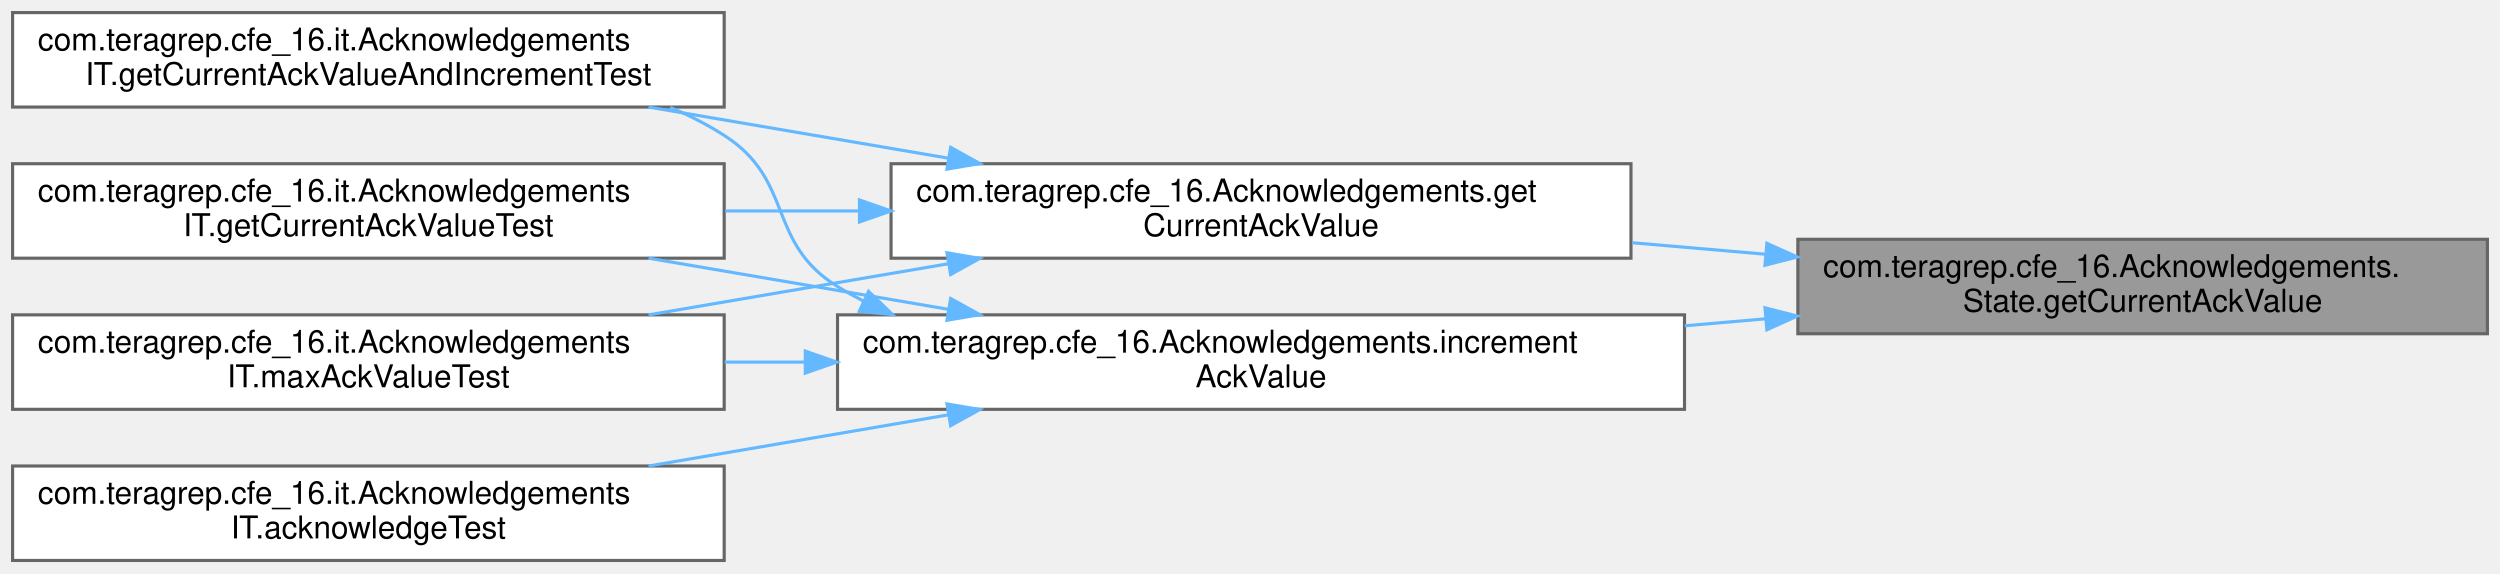
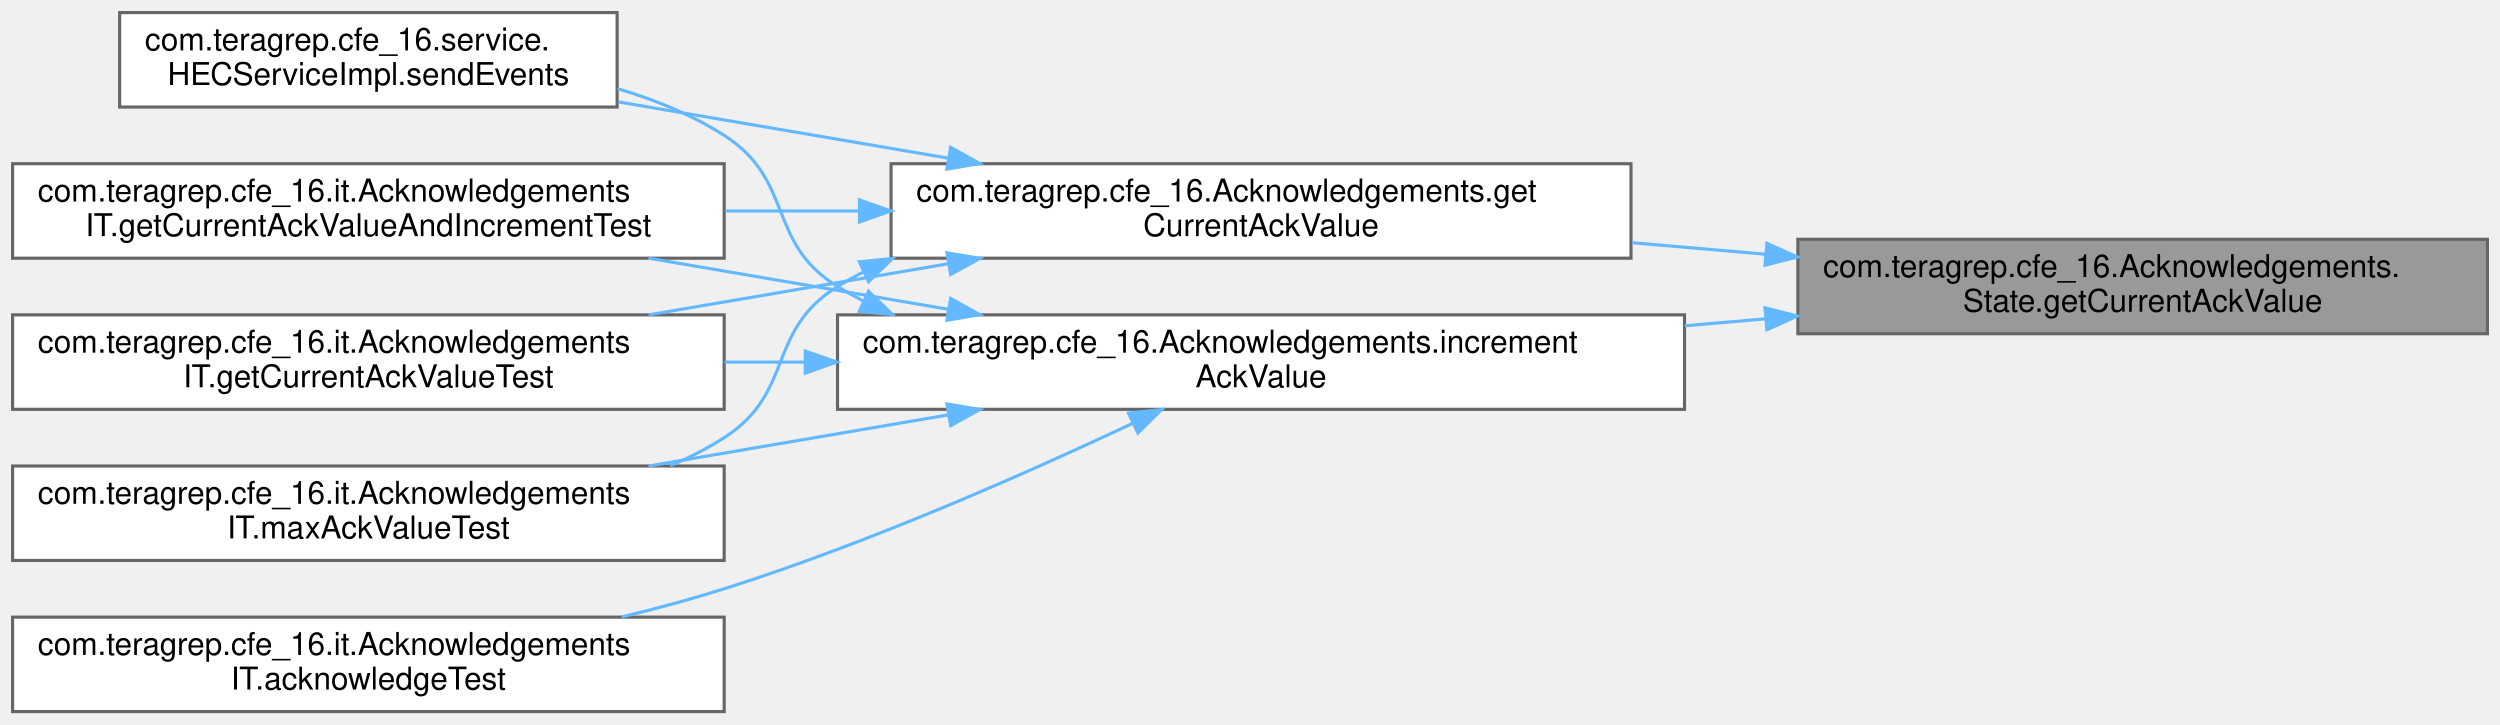
- <svg xmlns="http://www.w3.org/2000/svg" xmlns:xlink="http://www.w3.org/1999/xlink" width="794pt" height="182pt" viewBox="0.00 0.00 794.00 182.00">
-   <g id="graph0" class="graph" transform="scale(1 1) rotate(0) translate(4 178)">
+ <svg xmlns="http://www.w3.org/2000/svg" xmlns:xlink="http://www.w3.org/1999/xlink" width="794pt" height="230pt" viewBox="0.00 0.00 794.00 230.00">
+   <g id="graph0" class="graph" transform="scale(1 1) rotate(0) translate(4 226)">
    <g id="Node000001" class="node">
      <g id="a_Node000001">
        <a xlink:title=" ">
-           <polygon fill="#999999" stroke="#666666" points="786,-102 567,-102 567,-72 786,-72 786,-102" />
-           <text text-anchor="start" x="575" y="-90" font-family="Helvetica,sans-Serif" font-size="10.00">com.teragrep.cfe_16.Acknowledgements.</text>
-           <text text-anchor="middle" x="676.5" y="-79" font-family="Helvetica,sans-Serif" font-size="10.00">State.getCurrentAckValue</text>
+           <polygon fill="#999999" stroke="#666666" points="786,-150 567,-150 567,-120 786,-120 786,-150" />
+           <text text-anchor="start" x="575" y="-138" font-family="Helvetica,sans-Serif" font-size="10.00">com.teragrep.cfe_16.Acknowledgements.</text>
+           <text text-anchor="middle" x="676.5" y="-127" font-family="Helvetica,sans-Serif" font-size="10.00">State.getCurrentAckValue</text>
        </a>
      </g>
    </g>
    <g id="Node000002" class="node">
      <g id="a_Node000002">
        <a xlink:href="classcom_1_1teragrep_1_1cfe__16_1_1Acknowledgements.html#a0a81fc7b69c7638df2b4e6fff3744514" target="_top" xlink:title="Returns the current Ack value for given token and channel.">
-           <polygon fill="white" stroke="#666666" points="514,-126 279,-126 279,-96 514,-96 514,-126" />
-           <text text-anchor="start" x="287" y="-114" font-family="Helvetica,sans-Serif" font-size="10.00">com.teragrep.cfe_16.Acknowledgements.get</text>
-           <text text-anchor="middle" x="396.5" y="-103" font-family="Helvetica,sans-Serif" font-size="10.00">CurrentAckValue</text>
+           <polygon fill="white" stroke="#666666" points="514,-174 279,-174 279,-144 514,-144 514,-174" />
+           <text text-anchor="start" x="287" y="-162" font-family="Helvetica,sans-Serif" font-size="10.00">com.teragrep.cfe_16.Acknowledgements.get</text>
+           <text text-anchor="middle" x="396.5" y="-151" font-family="Helvetica,sans-Serif" font-size="10.00">CurrentAckValue</text>
        </a>
      </g>
    </g>
    <g id="edge1_Node000001_Node000002" class="edge">
      <g id="a_edge1_Node000001_Node000002">
        <a xlink:title=" ">
-           <path fill="none" stroke="#63b8ff" d="M556.67,-97.26C542.66,-98.47 528.36,-99.7 514.37,-100.91" />
-           <polygon fill="#63b8ff" stroke="#63b8ff" points="557.16,-100.73 566.82,-96.38 556.56,-93.76 557.16,-100.73" />
+           <path fill="none" stroke="#63b8ff" d="M556.67,-145.26C542.66,-146.47 528.36,-147.7 514.37,-148.91" />
+           <polygon fill="#63b8ff" stroke="#63b8ff" points="557.16,-148.73 566.82,-144.38 556.56,-141.76 557.16,-148.73" />
        </a>
      </g>
    </g>
-     <g id="Node000006" class="node">
-       <g id="a_Node000006">
+     <g id="Node000007" class="node">
+       <g id="a_Node000007">
        <a xlink:href="classcom_1_1teragrep_1_1cfe__16_1_1Acknowledgements.html#a5307dc12a64ca957ae24430d09b372e1" target="_top" xlink:title=" ">
-           <polygon fill="white" stroke="#666666" points="531,-78 262,-78 262,-48 531,-48 531,-78" />
-           <text text-anchor="start" x="270" y="-66" font-family="Helvetica,sans-Serif" font-size="10.00">com.teragrep.cfe_16.Acknowledgements.increment</text>
-           <text text-anchor="middle" x="396.5" y="-55" font-family="Helvetica,sans-Serif" font-size="10.00">AckValue</text>
+           <polygon fill="white" stroke="#666666" points="531,-126 262,-126 262,-96 531,-96 531,-126" />
+           <text text-anchor="start" x="270" y="-114" font-family="Helvetica,sans-Serif" font-size="10.00">com.teragrep.cfe_16.Acknowledgements.increment</text>
+           <text text-anchor="middle" x="396.5" y="-103" font-family="Helvetica,sans-Serif" font-size="10.00">AckValue</text>
        </a>
      </g>
    </g>
-     <g id="edge5_Node000001_Node000006" class="edge">
-       <g id="a_edge5_Node000001_Node000006">
+     <g id="edge6_Node000001_Node000007" class="edge">
+       <g id="a_edge6_Node000001_Node000007">
        <a xlink:title=" ">
-           <path fill="none" stroke="#63b8ff" d="M556.59,-76.73C548.15,-76.01 539.61,-75.27 531.09,-74.53" />
-           <polygon fill="#63b8ff" stroke="#63b8ff" points="556.56,-80.24 566.82,-77.62 557.16,-73.27 556.56,-80.24" />
+           <path fill="none" stroke="#63b8ff" d="M556.59,-124.73C548.15,-124.01 539.61,-123.27 531.09,-122.53" />
+           <polygon fill="#63b8ff" stroke="#63b8ff" points="556.56,-128.24 566.82,-125.62 557.16,-121.27 556.56,-128.24" />
        </a>
      </g>
    </g>
    <g id="Node000003" class="node">
      <g id="a_Node000003">
        <a xlink:href="classcom_1_1teragrep_1_1cfe__16_1_1it_1_1AcknowledgementsIT.html#a28a8273d6b136df113665a5032aa8ca3" target="_top" xlink:title=" ">
          <polygon fill="white" stroke="#666666" points="226,-174 0,-174 0,-144 226,-144 226,-174" />
          <text text-anchor="start" x="8" y="-162" font-family="Helvetica,sans-Serif" font-size="10.00">com.teragrep.cfe_16.it.Acknowledgements</text>
          <text text-anchor="middle" x="113" y="-151" font-family="Helvetica,sans-Serif" font-size="10.00">IT.getCurrentAckValueAndIncrementTest</text>
        </a>
      </g>
    </g>
    <g id="edge2_Node000002_Node000003" class="edge">
      <g id="a_edge2_Node000002_Node000003">
        <a xlink:title=" ">
-           <path fill="none" stroke="#63b8ff" d="M297.25,-127.75C266.25,-133.04 232.22,-138.84 201.98,-144" />
-           <polygon fill="#63b8ff" stroke="#63b8ff" points="297.93,-131.19 307.2,-126.06 296.76,-124.29 297.93,-131.19" />
+           <path fill="none" stroke="#63b8ff" d="M268.73,-159C254.61,-159 240.29,-159 226.37,-159" />
+           <polygon fill="#63b8ff" stroke="#63b8ff" points="268.97,-162.5 278.97,-159 268.97,-155.5 268.97,-162.5" />
        </a>
      </g>
    </g>
    <g id="Node000004" class="node">
      <g id="a_Node000004">
        <a xlink:href="classcom_1_1teragrep_1_1cfe__16_1_1it_1_1AcknowledgementsIT.html#afc4e73cfb46d7fbc19edc8d2c177e6bf" target="_top" xlink:title=" ">
          <polygon fill="white" stroke="#666666" points="226,-126 0,-126 0,-96 226,-96 226,-126" />
          <text text-anchor="start" x="8" y="-114" font-family="Helvetica,sans-Serif" font-size="10.00">com.teragrep.cfe_16.it.Acknowledgements</text>
          <text text-anchor="middle" x="113" y="-103" font-family="Helvetica,sans-Serif" font-size="10.00">IT.getCurrentAckValueTest</text>
        </a>
      </g>
    </g>
    <g id="edge3_Node000002_Node000004" class="edge">
      <g id="a_edge3_Node000002_Node000004">
        <a xlink:title=" ">
-           <path fill="none" stroke="#63b8ff" d="M268.73,-111C254.61,-111 240.29,-111 226.37,-111" />
-           <polygon fill="#63b8ff" stroke="#63b8ff" points="268.97,-114.5 278.97,-111 268.97,-107.5 268.97,-114.5" />
+           <path fill="none" stroke="#63b8ff" d="M297.25,-142.25C266.25,-136.96 232.22,-131.16 201.98,-126" />
+           <polygon fill="#63b8ff" stroke="#63b8ff" points="296.76,-145.71 307.2,-143.94 297.93,-138.81 296.76,-145.71" />
        </a>
      </g>
    </g>
    <g id="Node000005" class="node">
      <g id="a_Node000005">
        <a xlink:href="classcom_1_1teragrep_1_1cfe__16_1_1it_1_1AcknowledgementsIT.html#a91fed96b6fad0dfd378ba9b0fa7fe5ed" target="_top" xlink:title=" ">
          <polygon fill="white" stroke="#666666" points="226,-78 0,-78 0,-48 226,-48 226,-78" />
          <text text-anchor="start" x="8" y="-66" font-family="Helvetica,sans-Serif" font-size="10.00">com.teragrep.cfe_16.it.Acknowledgements</text>
          <text text-anchor="middle" x="113" y="-55" font-family="Helvetica,sans-Serif" font-size="10.00">IT.maxAckValueTest</text>
        </a>
      </g>
    </g>
    <g id="edge4_Node000002_Node000005" class="edge">
      <g id="a_edge4_Node000002_Node000005">
        <a xlink:title=" ">
+           <path fill="none" stroke="#63b8ff" d="M270.24,-139.63C267.42,-138.19 264.67,-136.65 262,-135 239.3,-121 248.46,-101.37 226,-87 220.64,-83.57 214.87,-80.62 208.88,-78.09" />
+           <polygon fill="#63b8ff" stroke="#63b8ff" points="268.92,-142.87 279.46,-143.9 271.86,-136.52 268.92,-142.87" />
+         </a>
+       </g>
+     </g>
+     <g id="Node000006" class="node">
+       <g id="a_Node000006">
+         <a xlink:href="classcom_1_1teragrep_1_1cfe__16_1_1service_1_1HECServiceImpl.html#a9ed9a0d5772181625f00edce5a2c611d" target="_top" xlink:title="Returns the JSON object as a response of given HTTP event request.">
+           <polygon fill="white" stroke="#666666" points="192,-222 34,-222 34,-192 192,-192 192,-222" />
+           <text text-anchor="start" x="42" y="-210" font-family="Helvetica,sans-Serif" font-size="10.00">com.teragrep.cfe_16.service.</text>
+           <text text-anchor="middle" x="113" y="-199" font-family="Helvetica,sans-Serif" font-size="10.00">HECServiceImpl.sendEvents</text>
+         </a>
+       </g>
+     </g>
+     <g id="edge5_Node000002_Node000006" class="edge">
+       <g id="a_edge5_Node000002_Node000006">
+         <a xlink:title=" ">
+           <path fill="none" stroke="#63b8ff" d="M297.17,-175.77C262.89,-181.61 224.9,-188.09 192.45,-193.62" />
+           <polygon fill="#63b8ff" stroke="#63b8ff" points="297.93,-179.19 307.2,-174.06 296.76,-172.29 297.93,-179.19" />
+         </a>
+       </g>
+     </g>
+     <g id="edge8_Node000007_Node000003" class="edge">
+       <g id="a_edge8_Node000007_Node000003">
+         <a xlink:title=" ">
+           <path fill="none" stroke="#63b8ff" d="M297.25,-127.75C266.25,-133.04 232.22,-138.84 201.98,-144" />
+           <polygon fill="#63b8ff" stroke="#63b8ff" points="297.93,-131.19 307.2,-126.06 296.76,-124.29 297.93,-131.19" />
+         </a>
+       </g>
+     </g>
+     <g id="edge9_Node000007_Node000004" class="edge">
+       <g id="a_edge9_Node000007_Node000004">
+         <a xlink:title=" ">
+           <path fill="none" stroke="#63b8ff" d="M251.69,-111C243.12,-111 234.57,-111 226.15,-111" />
+           <polygon fill="#63b8ff" stroke="#63b8ff" points="251.76,-114.5 261.76,-111 251.76,-107.5 251.76,-114.5" />
+         </a>
+       </g>
+     </g>
+     <g id="edge10_Node000007_Node000005" class="edge">
+       <g id="a_edge10_Node000007_Node000005">
+         <a xlink:title=" ">
          <path fill="none" stroke="#63b8ff" d="M297.25,-94.25C266.25,-88.96 232.22,-83.16 201.98,-78" />
          <polygon fill="#63b8ff" stroke="#63b8ff" points="296.76,-97.71 307.2,-95.94 297.93,-90.81 296.76,-97.71" />
        </a>
      </g>
    </g>
-     <g id="edge7_Node000006_Node000003" class="edge">
-       <g id="a_edge7_Node000006_Node000003">
+     <g id="edge11_Node000007_Node000006" class="edge">
+       <g id="a_edge11_Node000007_Node000006">
        <a xlink:title=" ">
-           <path fill="none" stroke="#63b8ff" d="M270.24,-82.37C267.42,-83.81 264.67,-85.35 262,-87 239.3,-101 248.46,-120.63 226,-135 220.64,-138.43 214.87,-141.38 208.88,-143.91" />
-           <polygon fill="#63b8ff" stroke="#63b8ff" points="271.86,-85.48 279.46,-78.1 268.92,-79.13 271.86,-85.48" />
+           <path fill="none" stroke="#63b8ff" d="M270.24,-130.37C267.42,-131.81 264.67,-133.35 262,-135 239.3,-149 248.46,-168.63 226,-183 215.78,-189.54 204.07,-194.32 192.17,-197.82" />
+           <polygon fill="#63b8ff" stroke="#63b8ff" points="271.86,-133.48 279.46,-126.1 268.92,-127.13 271.86,-133.48" />
        </a>
      </g>
    </g>
-     <g id="edge8_Node000006_Node000004" class="edge">
-       <g id="a_edge8_Node000006_Node000004">
-         <a xlink:title=" ">
-           <path fill="none" stroke="#63b8ff" d="M297.25,-79.75C266.25,-85.04 232.22,-90.84 201.98,-96" />
-           <polygon fill="#63b8ff" stroke="#63b8ff" points="297.93,-83.19 307.2,-78.06 296.76,-76.29 297.93,-83.19" />
-         </a>
-       </g>
-     </g>
-     <g id="edge9_Node000006_Node000005" class="edge">
-       <g id="a_edge9_Node000006_Node000005">
-         <a xlink:title=" ">
-           <path fill="none" stroke="#63b8ff" d="M251.69,-63C243.12,-63 234.57,-63 226.15,-63" />
-           <polygon fill="#63b8ff" stroke="#63b8ff" points="251.76,-66.5 261.76,-63 251.76,-59.5 251.76,-66.5" />
-         </a>
-       </g>
-     </g>
-     <g id="Node000007" class="node">
-       <g id="a_Node000007">
+     <g id="Node000008" class="node">
+       <g id="a_Node000008">
        <a xlink:href="classcom_1_1teragrep_1_1cfe__16_1_1it_1_1AcknowledgementsIT.html#ad7d230669d75e6c83a2d4364e6ce1a10" target="_top" xlink:title=" ">
          <polygon fill="white" stroke="#666666" points="226,-30 0,-30 0,0 226,0 226,-30" />
          <text text-anchor="start" x="8" y="-18" font-family="Helvetica,sans-Serif" font-size="10.00">com.teragrep.cfe_16.it.Acknowledgements</text>
          <text text-anchor="middle" x="113" y="-7" font-family="Helvetica,sans-Serif" font-size="10.00">IT.acknowledgeTest</text>
        </a>
      </g>
    </g>
-     <g id="edge6_Node000006_Node000007" class="edge">
-       <g id="a_edge6_Node000006_Node000007">
+     <g id="edge7_Node000007_Node000008" class="edge">
+       <g id="a_edge7_Node000007_Node000008">
        <a xlink:title=" ">
-           <path fill="none" stroke="#63b8ff" d="M297.25,-46.25C266.25,-40.96 232.22,-35.16 201.98,-30" />
-           <polygon fill="#63b8ff" stroke="#63b8ff" points="296.76,-49.71 307.2,-47.94 297.93,-42.81 296.76,-49.71" />
+           <path fill="none" stroke="#63b8ff" d="M355.84,-91.6C322,-75.67 271.7,-53.46 226,-39 215.57,-35.7 204.46,-32.71 193.43,-30.05" />
+           <polygon fill="#63b8ff" stroke="#63b8ff" points="354.4,-94.79 364.93,-95.91 357.4,-88.47 354.4,-94.79" />
        </a>
      </g>
    </g>
  </g>
</svg>
